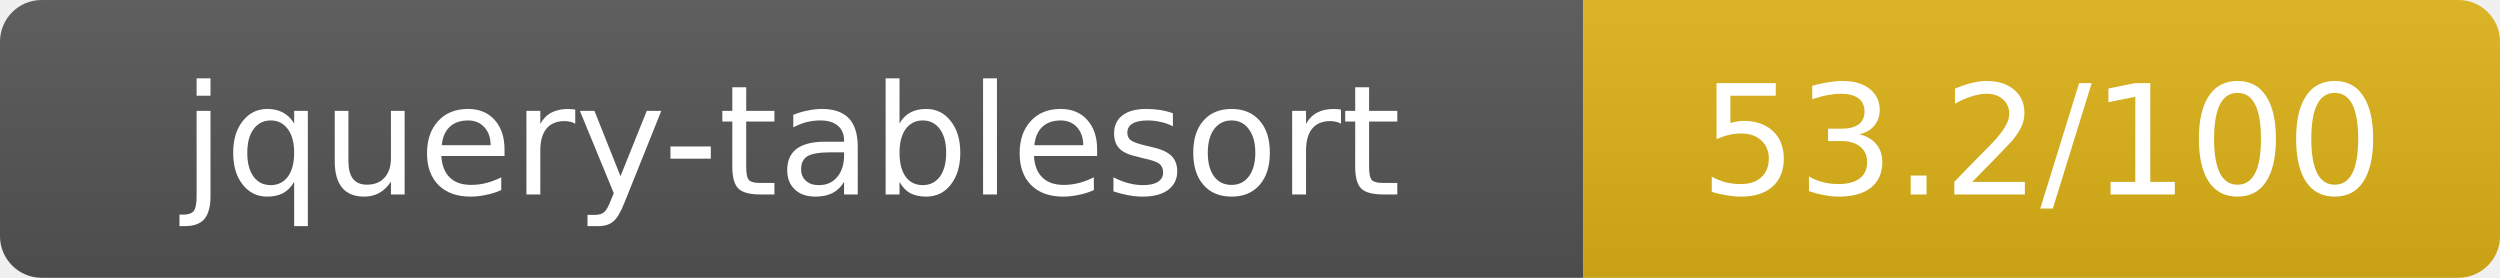
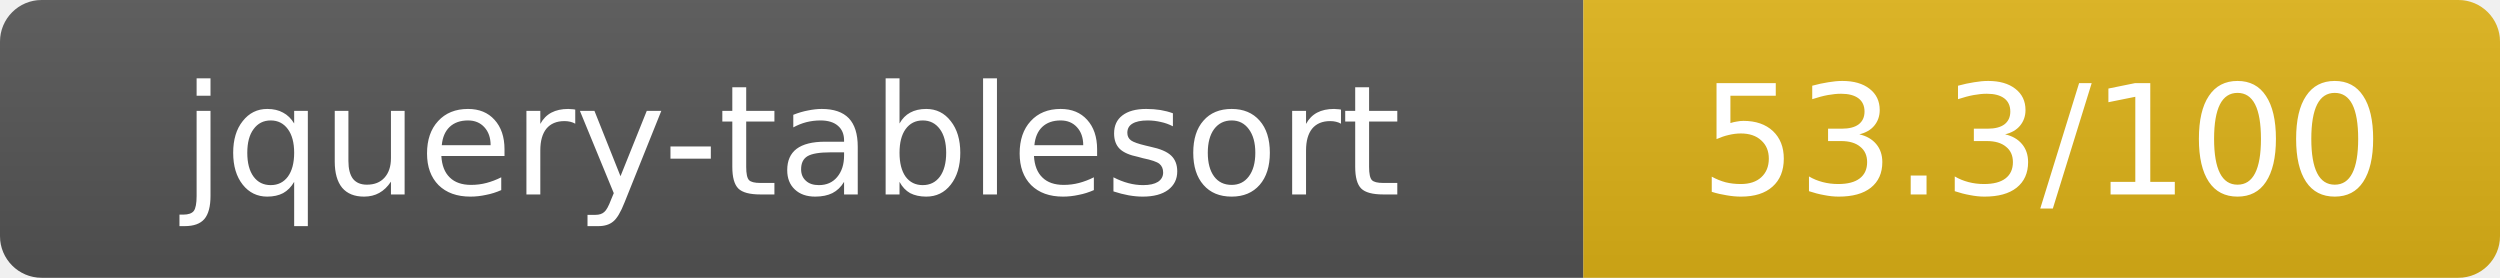
- <svg xmlns="http://www.w3.org/2000/svg" width="180" height="20" role="img" aria-label="jquery-tablesort: 53.2/100">
+ <svg xmlns="http://www.w3.org/2000/svg" width="180" height="20" role="img" aria-label="jquery-tablesort: 53.3/100">
  <linearGradient id="s" x2="0" y2="100%">
    <stop offset="0" stop-color="#bbb" stop-opacity=".1" />
    <stop offset="1" stop-opacity=".1" />
  </linearGradient>
  <clipPath id="r">
    <rect width="180" height="20" rx="3" fill="#fff" />
  </clipPath>
  <g clip-path="url(#r)">
    <rect width="114" height="20" fill="#555" />
    <rect x="114" width="66" height="20" fill="#dfb317" />
    <rect width="180" height="20" fill="url(#s)" />
  </g>
  <g fill="#fff" text-anchor="middle" font-family="Verdana,Geneva,DejaVu Sans,sans-serif" text-rendering="geometricPrecision" font-size="11">
    <text x="57" y="14">jquery-tablesort</text>
-     <text x="147" y="14">53.2/100</text>
+     <text x="147" y="14">53.3/100</text>
  </g>
</svg>
